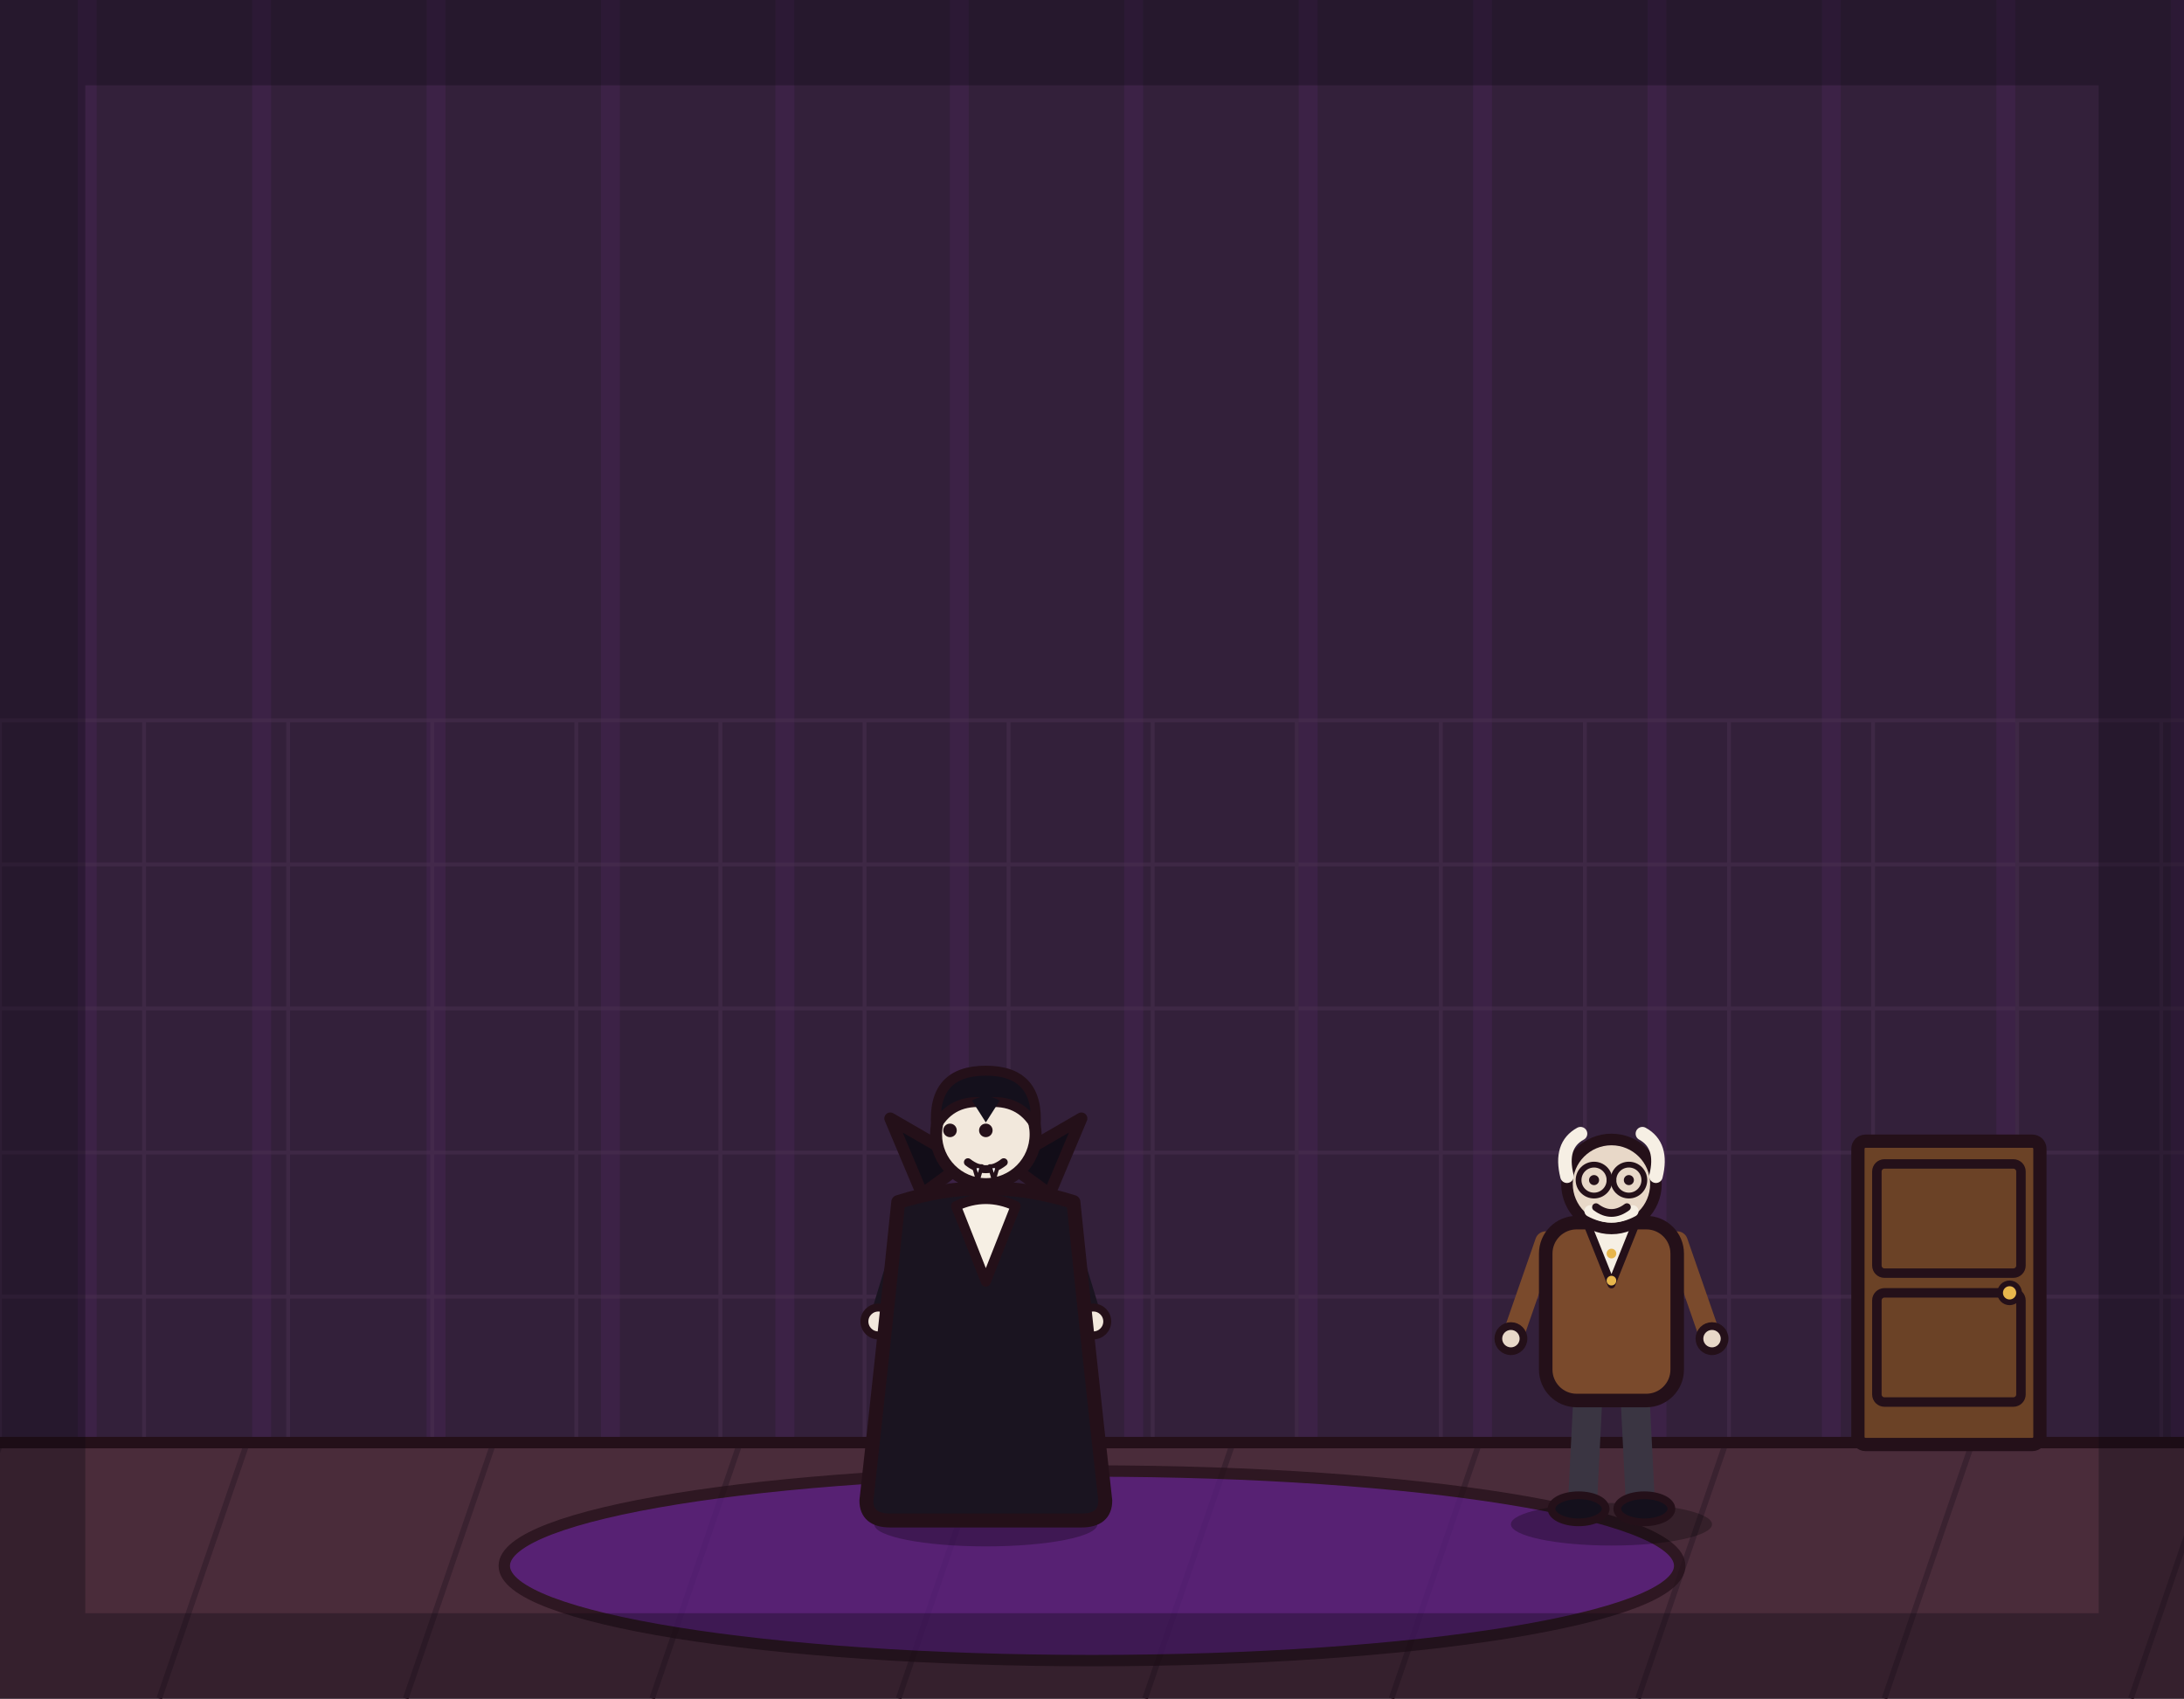
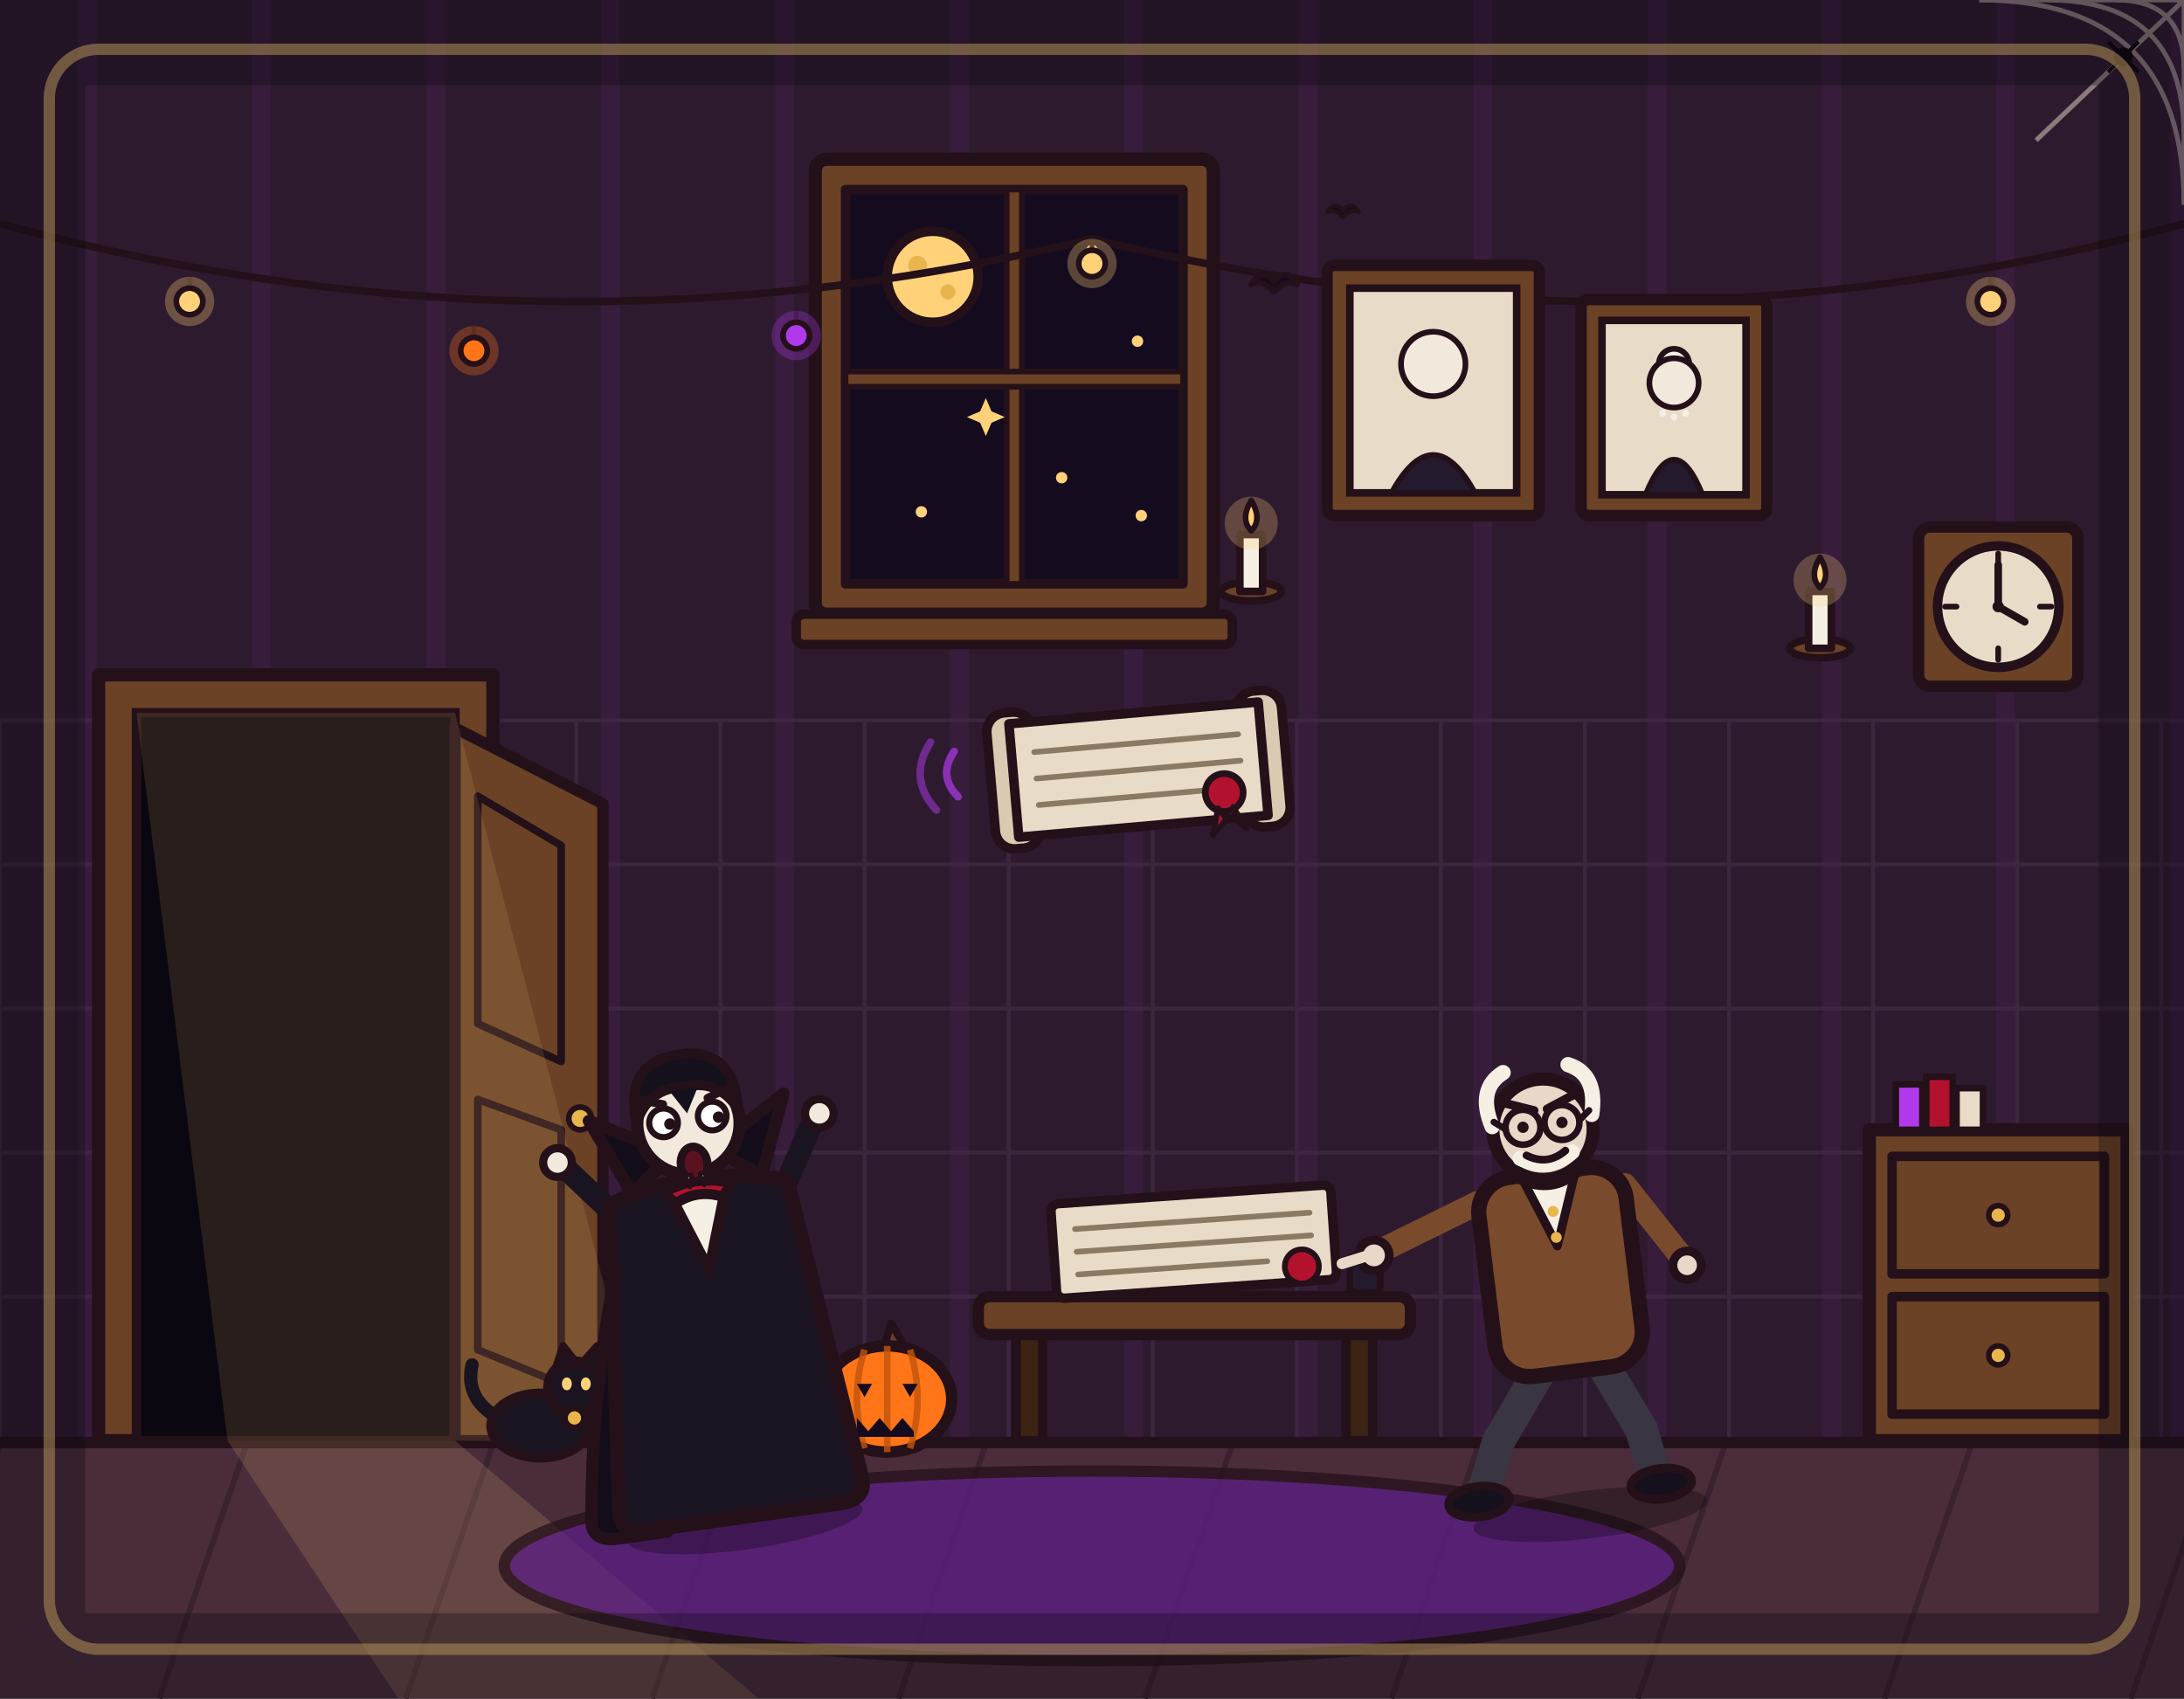
<svg xmlns="http://www.w3.org/2000/svg" viewBox="0 0 1152 896" width="1152" height="896">
-   <rect x="0" y="0" width="1152" height="896" fill="#33203a" />
+   <rect x="0" y="0" width="1152" height="896" fill="#2e1a2e" />
  <path d="M46 0V762M138 0V762M230 0V762M322 0V762M414 0V762M506 0V762M598 0V762M690 0V762M782 0V762M874 0V762M966 0V762M1058 0V762M1150 0V762" stroke="#b03aeb" stroke-width="10" opacity=".07" fill="none" />
+   <g stroke="#e8dcc8" stroke-width="2.5" opacity=".5" fill="none">
+     <path d="M1152 0L1152 108M1152 0L1044 0M1152 0L1074 74" />
+     <path d="M1116 0Q1152 0 1152 36M1080 0Q1152 0 1152 72M1044 0Q1152 0 1152 108" />
+   </g>
+   <circle cx="1120" cy="30" r="5" fill="#0b0710" />
+   <path d="M1120 30L1112 22M1120 30L1128 22M1120 30L1112 38M1120 30L1128 38" stroke="#0b0710" stroke-width="2" fill="none" />
  <path d="M0 380V762M76 380V762M152 380V762M228 380V762M304 380V762M380 380V762M456 380V762M532 380V762M608 380V762M684 380V762M760 380V762M836 380V762M912 380V762M988 380V762M1064 380V762M1140 380V762M0 380H1152M0 456H1152M0 532H1152M0 608H1152M0 684H1152M0 760H1152" stroke="#4a3050" stroke-width="2" opacity=".5" fill="none" />
+   <g>
+     <rect x="430" y="84" width="210" height="240" rx="6" fill="#6b4226" stroke="#241019" stroke-width="7" stroke-linejoin="round" />
+     <rect x="446" y="100" width="178" height="208" fill="#150b1e" stroke="#241019" stroke-width="5" stroke-linejoin="round" />
+     <rect x="531" y="100" width="8" height="208" fill="#6b4226" stroke="#241019" stroke-width="3" />
+     <rect x="446" y="196" width="178" height="8" fill="#6b4226" stroke="#241019" stroke-width="3" />
+     <circle cx="492" cy="146" r="24" fill="#ffd27a" stroke="#241019" stroke-width="5" stroke-linejoin="round" />
+     <circle cx="484" cy="140" r="5" fill="#e8b64c" />
+     <circle cx="500" cy="154" r="4" fill="#e8b64c" />
+     <circle cx="576" cy="132" r="3" fill="#ffd27a" />
+     <circle cx="600" cy="180" r="3" fill="#ffd27a" />
+     <circle cx="560" cy="252" r="3" fill="#ffd27a" />
+     <circle cx="602" cy="272" r="3" fill="#ffd27a" />
+     <circle cx="486" cy="270" r="3" fill="#ffd27a" />
+     <path d="M520 210L523 217L530 220L523 223L520 230L517 223L510 220L517 217Z" fill="#ffd27a" />
+     <rect x="420" y="324" width="230" height="16" rx="4" fill="#6b4226" stroke="#241019" stroke-width="5" stroke-linejoin="round" />
+   </g>
+   <path d="M0 118Q288 196 576 126Q864 196 1152 118" stroke="#241019" stroke-width="4" fill="none" />
+   <g>
+     <g>
+       <line x1="100" y1="146" x2="100" y2="154" stroke="#241019" stroke-width="2.5" />
+       <circle cx="100" cy="159" r="13" fill="#ffd27a" opacity=".3" />
+       <circle cx="100" cy="159" r="7" fill="#ffd27a" stroke="#241019" stroke-width="3" />
+     </g>
+     <g>
+       <line x1="250" y1="172" x2="250" y2="180" stroke="#241019" stroke-width="2.5" />
+       <circle cx="250" cy="185" r="13" fill="#ff7518" opacity=".3" />
+       <circle cx="250" cy="185" r="7" fill="#ff7518" stroke="#241019" stroke-width="3" />
+     </g>
+     <g>
+       <line x1="420" y1="164" x2="420" y2="172" stroke="#241019" stroke-width="2.5" />
+       <circle cx="420" cy="177" r="13" fill="#b03aeb" opacity=".3" />
+       <circle cx="420" cy="177" r="7" fill="#b03aeb" stroke="#241019" stroke-width="3" />
+     </g>
+     <g>
+       <line x1="576" y1="126" x2="576" y2="134" stroke="#241019" stroke-width="2.5" />
+       <circle cx="576" cy="139" r="13" fill="#ffd27a" opacity=".3" />
+       <circle cx="576" cy="139" r="7" fill="#ffd27a" stroke="#241019" stroke-width="3" />
+     </g>
+     <g>
+       <line x1="730" y1="164" x2="730" y2="172" stroke="#241019" stroke-width="2.5" />
+       <circle cx="730" cy="177" r="13" fill="#ff7518" opacity=".3" />
+       <circle cx="730" cy="177" r="7" fill="#ff7518" stroke="#241019" stroke-width="3" />
+     </g>
+     <g>
+       <line x1="900" y1="172" x2="900" y2="180" stroke="#241019" stroke-width="2.5" />
+       <circle cx="900" cy="185" r="13" fill="#b03aeb" opacity=".3" />
+       <circle cx="900" cy="185" r="7" fill="#b03aeb" stroke="#241019" stroke-width="3" />
+     </g>
+     <g>
+       <line x1="1050" y1="146" x2="1050" y2="154" stroke="#241019" stroke-width="2.5" />
+       <circle cx="1050" cy="159" r="13" fill="#ffd27a" opacity=".3" />
+       <circle cx="1050" cy="159" r="7" fill="#ffd27a" stroke="#241019" stroke-width="3" />
+     </g>
+   </g>
+   <path d="M0 0Q6 -10 12 -1Q18 -10 24 0Q18 -3 12 4Q6 -3 0 0Z" transform="translate(660 150)" fill="#150b1e" stroke="#241019" stroke-width="3" stroke-linejoin="round" />
+   <path d="M0 0Q6 -10 12 -1Q18 -10 24 0Q18 -3 12 4Q6 -3 0 0Z" transform="translate(700 112) scale(.7)" fill="#150b1e" stroke="#241019" stroke-width="3" stroke-linejoin="round" />
+   <g>
+     <rect x="700" y="140" width="112" height="132" rx="4" fill="#6b4226" stroke="#241019" stroke-width="6" stroke-linejoin="round" />
+     <rect x="712" y="152" width="88" height="108" fill="#e8dcc8" stroke="#241019" stroke-width="4" />
+     <circle cx="756" cy="192" r="17" fill="#f2e8dc" stroke="#241019" stroke-width="3" />
+     <path d="M734 260Q756 220 778 260Z" fill="#241a2e" stroke="#241019" stroke-width="3" stroke-linejoin="round" />
+     <rect x="834" y="158" width="98" height="114" rx="4" fill="#6b4226" stroke="#241019" stroke-width="6" stroke-linejoin="round" />
+     <rect x="845" y="169" width="76" height="92" fill="#e8dcc8" stroke="#241019" stroke-width="4" />
+     <circle cx="883" cy="192" r="8" fill="#f6efe4" stroke="#241019" stroke-width="3" />
+     <circle cx="883" cy="202" r="13" fill="#f2e8dc" stroke="#241019" stroke-width="3" />
+     <path d="M868 261Q883 224 898 261Z" fill="#241a2e" stroke="#241019" stroke-width="3" stroke-linejoin="round" />
+     <circle cx="877" cy="218" r="1.8" fill="#f6efe4" />
+     <circle cx="883" cy="220" r="1.8" fill="#f6efe4" />
+     <circle cx="889" cy="218" r="1.8" fill="#f6efe4" />
+   </g>
+   <g>
+     <rect x="1012" y="278" width="84" height="84" rx="6" fill="#6b4226" stroke="#241019" stroke-width="6" stroke-linejoin="round" />
+     <circle cx="1054" cy="320" r="32" fill="#e8dcc8" stroke="#241019" stroke-width="5" />
+     <path d="M1054 292V298M1054 342V348M1026 320H1032M1076 320H1082" stroke="#241019" stroke-width="3" stroke-linecap="round" />
+     <path d="M1054 320L1054 298M1054 320L1068 328" stroke="#241019" stroke-width="4" stroke-linecap="round" fill="none" />
+     <circle cx="1054" cy="320" r="3" fill="#241019" />
+   </g>
+   <g>
+     <ellipse cx="660" cy="312" rx="16" ry="5" fill="#6b4226" stroke="#241019" stroke-width="4" />
+     <rect x="654" y="282" width="12" height="30" fill="#f6efe4" stroke="#241019" stroke-width="4" stroke-linejoin="round" />
+     <circle cx="660" cy="276" r="14" fill="#ffd27a" opacity=".25" />
+     <path d="M660 264Q666 274 660 280Q654 274 660 264Z" fill="#ffd27a" stroke="#241019" stroke-width="3" stroke-linejoin="round" />
+     <ellipse cx="960" cy="342" rx="16" ry="5" fill="#6b4226" stroke="#241019" stroke-width="4" />
+     <rect x="954" y="312" width="12" height="30" fill="#f6efe4" stroke="#241019" stroke-width="4" stroke-linejoin="round" />
+     <circle cx="960" cy="306" r="14" fill="#ffd27a" opacity=".25" />
+     <path d="M960 294Q966 304 960 310Q954 304 960 294Z" fill="#ffd27a" stroke="#241019" stroke-width="3" stroke-linejoin="round" />
+   </g>
+   <g>
+     <rect x="52" y="356" width="208" height="404" fill="#6b4226" stroke="#241019" stroke-width="7" stroke-linejoin="round" />
+     <rect x="72" y="376" width="168" height="384" fill="#0b0710" stroke="#241019" stroke-width="5" />
+     <polygon points="240,384 318,424 318,760 240,760" fill="#6b4226" stroke="#241019" stroke-width="6" stroke-linejoin="round" />
+     <polygon points="252,420 296,446 296,560 252,540" fill="none" stroke="#241019" stroke-width="4" stroke-linejoin="round" />
+     <polygon points="252,580 296,596 296,730 252,712" fill="none" stroke="#241019" stroke-width="4" stroke-linejoin="round" />
+     <circle cx="306" cy="590" r="6" fill="#e8b64c" stroke="#241019" stroke-width="3" />
+   </g>
  <rect x="0" y="760" width="1152" height="136" fill="#4a2c3a" />
-   <path d="M0 762 L-46 896M130 762 L84 896M260 762 L214 896M390 762 L344 896M520 762 L474 896M650 762 L604 896M780 762 L734 896M910 762 L864 896M1040 762 L994 896M1170 762 L1124 896" stroke="#3a2230" stroke-width="3" fill="none" />
+   <path d="M0 762L-46 896M130 762L84 896M260 762L214 896M390 762L344 896M520 762L474 896M650 762L604 896M780 762L734 896M910 762L864 896M1040 762L994 896M1170 762L1124 896" stroke="#3a2230" stroke-width="3" fill="none" />
  <line x1="0" y1="761" x2="1152" y2="761" stroke="#241019" stroke-width="6" stroke-linecap="round" />
-   <ellipse cx="576" cy="826" rx="310" ry="50" fill="#5b1e86" stroke="#241019" stroke-width="6" stroke-linejoin="round" stroke-linecap="round" opacity="0.75" />
-   <rect x="980" y="602" width="96" height="160" rx="4" fill="#6b4226" stroke="#241019" stroke-width="7" stroke-linejoin="round" stroke-linecap="round" />
-   <rect x="990" y="614" width="76" height="57.6" rx="4" fill="none" stroke="#241019" stroke-width="5" stroke-linejoin="round" stroke-linecap="round" />
-   <rect x="990" y="682" width="76" height="57.6" rx="4" fill="none" stroke="#241019" stroke-width="5" stroke-linejoin="round" stroke-linecap="round" />
-   <circle cx="1060" cy="682" r="5" fill="#e8b64c" stroke="#241019" stroke-width="3" stroke-linejoin="round" stroke-linecap="round" />
-   <g transform="translate(520 800) scale(1.05 1.05)">
-     <ellipse cx="0" cy="4" rx="56" ry="11" fill="#000000" stroke-width="0" stroke-linejoin="round" stroke-linecap="round" stroke="none" opacity="0.28" />
-     <path d="M-12 -62 L-16 -6" fill="none" stroke="#241a2e" stroke-width="15" stroke-linecap="round" stroke-linejoin="round" />
-     <path d="M12 -62 L16 -6" fill="none" stroke="#241a2e" stroke-width="15" stroke-linecap="round" stroke-linejoin="round" />
-     <ellipse cx="-18" cy="-4" rx="15" ry="7" fill="#14101c" stroke="#241019" stroke-width="4" stroke-linejoin="round" stroke-linecap="round" />
-     <ellipse cx="18" cy="-4" rx="15" ry="7" fill="#14101c" stroke="#241019" stroke-width="4" stroke-linejoin="round" stroke-linecap="round" />
-     <path d="M-38 -148 L-52 -102" fill="none" stroke="#1a1420" stroke-width="11" stroke-linecap="round" stroke-linejoin="round" />
-     <circle cx="-54" cy="-98" r="7" fill="#f2e8dc" stroke="#241019" stroke-width="4" stroke-linejoin="round" stroke-linecap="round" />
-     <path d="M38 -148 L52 -102" fill="none" stroke="#1a1420" stroke-width="11" stroke-linecap="round" stroke-linejoin="round" />
-     <circle cx="54" cy="-98" r="7" fill="#f2e8dc" stroke="#241019" stroke-width="4" stroke-linejoin="round" stroke-linecap="round" />
-     <path d="M-44 -158 Q-52 -80 -60 -8 Q-60 2 -48 2 L48 2 Q60 2 60 -8 Q52 -80 44 -158 Q0 -172 -44 -158 Z" fill="#1a1420" stroke="#241019" stroke-width="7" stroke-linejoin="round" stroke-linecap="round" />
-     <path d="M-32 -162 L-48 -200 L-10 -178 Z" fill="#120d18" stroke="#241019" stroke-width="6" stroke-linejoin="round" stroke-linecap="round" />
-     <path d="M32 -162 L48 -200 L10 -178 Z" fill="#120d18" stroke="#241019" stroke-width="6" stroke-linejoin="round" stroke-linecap="round" />
-     <path d="M-15 -156 L0 -118 L15 -156 Q0 -163 -15 -156 Z" fill="#f6efe4" stroke="#241019" stroke-width="5" stroke-linejoin="round" stroke-linecap="round" />
-     <circle cx="0" cy="-192" r="25" fill="#f2e8dc" stroke="#241019" stroke-width="6" stroke-linejoin="round" stroke-linecap="round" />
-     <path d="M-25 -196 Q-27 -224 0 -224 Q27 -224 25 -196 Q17 -210 0 -208 Q-17 -210 -25 -196 Z" fill="#14101c" stroke="#241019" stroke-width="5" stroke-linejoin="round" stroke-linecap="round" />
-     <path d="M-7 -209 L0 -198 L7 -209 Q0 -213 -7 -209 Z" fill="#14101c" stroke-width="0" stroke-linejoin="round" stroke-linecap="round" stroke="none" />
-     <circle cx="-18" cy="-194" r="3.4" fill="#241019" stroke-width="0" stroke-linejoin="round" stroke-linecap="round" stroke="none" />
-     <circle cx="0" cy="-194" r="3.4" fill="#241019" stroke-width="0" stroke-linejoin="round" stroke-linecap="round" stroke="none" />
-     <path d="M-9 -178 Q0 -171 9 -178" fill="none" stroke="#241019" stroke-width="4" stroke-linecap="round" stroke-linejoin="round" />
-     <path d="M-6 -176 L-2 -176 L-4 -169 Z" fill="#ffffff" stroke="#241019" stroke-width="2" stroke-linejoin="round" stroke-linecap="round" />
-     <path d="M2 -176 L6 -176 L4 -169 Z" fill="#ffffff" stroke="#241019" stroke-width="2" stroke-linejoin="round" stroke-linecap="round" />
-   </g>
-   <g transform="translate(850 800) scale(1.02 1.02)">
-     <ellipse cx="0" cy="4" rx="52" ry="11" fill="#000000" stroke-width="0" stroke-linejoin="round" stroke-linecap="round" stroke="none" opacity="0.28" />
-     <path d="M-12 -66 L-15 -6" fill="none" stroke="#3a3542" stroke-width="15" stroke-linecap="round" stroke-linejoin="round" />
-     <path d="M12 -66 L15 -6" fill="none" stroke="#3a3542" stroke-width="15" stroke-linecap="round" stroke-linejoin="round" />
-     <ellipse cx="-17" cy="-4" rx="14" ry="7" fill="#14101c" stroke="#241019" stroke-width="4" stroke-linejoin="round" stroke-linecap="round" />
-     <ellipse cx="17" cy="-4" rx="14" ry="7" fill="#14101c" stroke="#241019" stroke-width="4" stroke-linejoin="round" stroke-linecap="round" />
-     <path d="M-34 -142 L-50 -96" fill="none" stroke="#7a4a2c" stroke-width="11" stroke-linecap="round" stroke-linejoin="round" />
-     <circle cx="-52" cy="-92" r="6.5" fill="#e8d8c8" stroke="#241019" stroke-width="4" stroke-linejoin="round" stroke-linecap="round" />
-     <path d="M34 -142 L50 -96" fill="none" stroke="#7a4a2c" stroke-width="11" stroke-linecap="round" stroke-linejoin="round" />
-     <circle cx="52" cy="-92" r="6.5" fill="#e8d8c8" stroke="#241019" stroke-width="4" stroke-linejoin="round" stroke-linecap="round" />
-     <rect x="-34" y="-152" width="68" height="92" rx="16" fill="#7a4a2c" stroke="#241019" stroke-width="7" stroke-linejoin="round" stroke-linecap="round" />
-     <path d="M-12 -150 L0 -120 L12 -150 Z" fill="#f6efe4" stroke="#241019" stroke-width="4" stroke-linejoin="round" stroke-linecap="round" />
-     <circle cx="0" cy="-136" r="2.5" fill="#e8b64c" stroke-width="0" stroke-linejoin="round" stroke-linecap="round" stroke="none" />
-     <circle cx="0" cy="-122" r="2.5" fill="#e8b64c" stroke-width="0" stroke-linejoin="round" stroke-linecap="round" stroke="none" />
-     <circle cx="0" cy="-172" r="23" fill="#e8d8c8" stroke="#241019" stroke-width="6" stroke-linejoin="round" stroke-linecap="round" />
-     <path d="M-23 -176 Q-27 -192 -16 -198" fill="none" stroke="#f6efe4" stroke-width="7" stroke-linecap="round" stroke-linejoin="round" />
-     <path d="M23 -176 Q27 -192 16 -198" fill="none" stroke="#f6efe4" stroke-width="7" stroke-linecap="round" stroke-linejoin="round" />
-     <circle cx="-9" cy="-174" r="2.6" fill="#241019" stroke-width="0" stroke-linejoin="round" stroke-linecap="round" stroke="none" />
-     <circle cx="9" cy="-174" r="2.6" fill="#241019" stroke-width="0" stroke-linejoin="round" stroke-linecap="round" stroke="none" />
-     <circle cx="-9" cy="-174" r="8" fill="none" stroke="#241019" stroke-width="3" stroke-linejoin="round" stroke-linecap="round" />
-     <circle cx="9" cy="-174" r="8" fill="none" stroke="#241019" stroke-width="3" stroke-linejoin="round" stroke-linecap="round" />
-     <line x1="-1" y1="-174" x2="1" y2="-174" stroke="#241019" stroke-width="3" stroke-linecap="round" />
-     <path d="M-11 -158 Q0 -152 11 -158" fill="none" stroke="#f6efe4" stroke-width="6" stroke-linecap="round" stroke-linejoin="round" />
-     <path d="M-8 -160 Q0 -154 8 -160" fill="none" stroke="#241019" stroke-width="4" stroke-linecap="round" stroke-linejoin="round" />
-   </g>
-   <rect x="0" y="0" width="1152" height="896" fill="none" stroke="#0b0710" stroke-width="90" opacity="0.32" />
+   <polygon points="72,376 240,376 340,760 120,760" fill="#ffd27a" opacity=".12" />
+   <polygon points="120,760 240,760 400,896 210,896" fill="#ffd27a" opacity=".16" />
+   <g>
+     <rect x="986" y="596" width="136" height="164" fill="#6b4226" stroke="#241019" stroke-width="7" stroke-linejoin="round" />
+     <rect x="998" y="610" width="112" height="62" fill="none" stroke="#241019" stroke-width="5" stroke-linejoin="round" />
+     <rect x="998" y="684" width="112" height="62" fill="none" stroke="#241019" stroke-width="5" stroke-linejoin="round" />
+     <circle cx="1054" cy="641" r="5" fill="#e8b64c" stroke="#241019" stroke-width="3" />
+     <circle cx="1054" cy="715" r="5" fill="#e8b64c" stroke="#241019" stroke-width="3" />
+     <rect x="1000" y="572" width="14" height="24" fill="#b03aeb" stroke="#241019" stroke-width="3.5" />
+     <rect x="1016" y="568" width="14" height="28" fill="#b3122e" stroke="#241019" stroke-width="3.5" />
+     <rect x="1032" y="574" width="14" height="22" fill="#e8dcc8" stroke="#241019" stroke-width="3.5" />
+   </g>
+   <g>
+     <rect x="536" y="700" width="14" height="60" fill="#3c2415" stroke="#241019" stroke-width="5" stroke-linejoin="round" />
+     <rect x="710" y="700" width="14" height="60" fill="#3c2415" stroke="#241019" stroke-width="5" stroke-linejoin="round" />
+     <rect x="516" y="684" width="228" height="20" rx="6" fill="#6b4226" stroke="#241019" stroke-width="6" stroke-linejoin="round" />
+     <g transform="rotate(-4 630 660)">
+       <rect x="556" y="630" width="148" height="50" rx="4" fill="#e8dcc8" stroke="#241019" stroke-width="5" stroke-linejoin="round" />
+       <path d="M568 644L692 644M568 656L692 656M568 668L668 668" stroke="#8a7a64" stroke-width="3" stroke-linecap="round" fill="none" />
+       <circle cx="686" cy="672" r="9" fill="#b3122e" stroke="#241019" stroke-width="3" />
+     </g>
+     <rect x="712" y="662" width="16" height="20" rx="3" fill="#241a2e" stroke="#241019" stroke-width="3.5" />
+   </g>
+   <g transform="translate(468 738)">
+     <path d="M-2 -26L2 -40L9 -28Z" fill="#6b4226" stroke="#241019" stroke-width="4" stroke-linejoin="round" />
+     <ellipse cx="0" cy="0" rx="34" ry="28" fill="#ff7518" stroke="#241019" stroke-width="6" stroke-linejoin="round" />
+     <path d="M-12 -26Q-20 0 -12 26M12 -26Q20 0 12 26M0 -28L0 28" stroke="#c2550a" stroke-width="3.5" fill="none" opacity=".8" />
+     <path d="M-16 -8L-8 -8L-12 -1Z" fill="#150b1e" />
+     <path d="M8 -8L16 -8L12 -1Z" fill="#150b1e" />
+     <polygon points="-16,10 -10,17 -4,10 2,17 8,10 14,17 14,20 -16,20" fill="#150b1e" />
+   </g>
+   <g transform="translate(285 752)">
+     <path d="M-22 -4Q-40 -14 -36 -32" stroke="#1a1420" stroke-width="7" stroke-linecap="round" fill="none" />
+     <ellipse cx="0" cy="0" rx="26" ry="17" fill="#1a1420" stroke="#241019" stroke-width="5" stroke-linejoin="round" />
+     <circle cx="18" cy="-20" r="14" fill="#1a1420" stroke="#241019" stroke-width="5" />
+     <path d="M8 -30L12 -42L20 -32Z" fill="#1a1420" stroke="#241019" stroke-width="4" stroke-linejoin="round" />
+     <path d="M22 -33L30 -42L32 -28Z" fill="#1a1420" stroke="#241019" stroke-width="4" stroke-linejoin="round" />
+     <ellipse cx="14" cy="-22" rx="2.6" ry="3.4" fill="#ffd27a" />
+     <ellipse cx="24" cy="-22" rx="2.6" ry="3.4" fill="#ffd27a" />
+     <circle cx="18" cy="-4" r="5" fill="#e8b64c" stroke="#241019" stroke-width="3" />
+   </g>
+   <ellipse cx="576" cy="826" rx="310" ry="50" fill="#5b1e86" stroke="#241019" stroke-width="6" stroke-linejoin="round" opacity=".75" />
+   <g transform="translate(392 798) rotate(-8) scale(1.08)">
+     <ellipse cx="0" cy="6" rx="58" ry="12" fill="#000000" opacity=".28" />
+     <path d="M-34 -156Q-64 -80 -74 -6Q-75 4 -62 4L-38 4Q-42 -70 -26 -156Z" fill="#120d18" stroke="#241019" stroke-width="6" stroke-linejoin="round" />
+     <path d="M-12 -62L-20 -6" fill="none" stroke="#241a2e" stroke-width="15" stroke-linecap="round" />
+     <path d="M12 -62L22 -8" fill="none" stroke="#241a2e" stroke-width="15" stroke-linecap="round" />
+     <ellipse cx="-22" cy="-4" rx="15" ry="7" fill="#14101c" stroke="#241019" stroke-width="4" stroke-linejoin="round" />
+     <ellipse cx="24" cy="-6" rx="15" ry="7" fill="#14101c" stroke="#241019" stroke-width="4" stroke-linejoin="round" />
+     <path d="M-38 -148L-62 -178" fill="none" stroke="#1a1420" stroke-width="11" stroke-linecap="round" />
+     <circle cx="-66" cy="-182" r="7" fill="#f2e8dc" stroke="#241019" stroke-width="4" />
+     <path d="M38 -148L60 -184" fill="none" stroke="#1a1420" stroke-width="11" stroke-linecap="round" />
+     <circle cx="64" cy="-188" r="7" fill="#f2e8dc" stroke="#241019" stroke-width="4" />
+     <path d="M-44 -158Q-52 -80 -60 -8Q-60 2 -48 2L48 2Q60 2 60 -8Q52 -80 44 -158Q0 -172 -44 -158Z" fill="#1a1420" stroke="#241019" stroke-width="7" stroke-linejoin="round" />
+     <path d="M-16 -160L0 -142L16 -160Q0 -166 -16 -160Z" fill="#b3122e" stroke="#241019" stroke-width="4" stroke-linejoin="round" />
+     <path d="M-32 -162L-48 -200L-10 -178Z" fill="#120d18" stroke="#241019" stroke-width="6" stroke-linejoin="round" />
+     <path d="M32 -162L48 -200L10 -178Z" fill="#120d18" stroke="#241019" stroke-width="6" stroke-linejoin="round" />
+     <path d="M-12 -154L0 -120L12 -154Q0 -160 -12 -154Z" fill="#f6efe4" stroke="#241019" stroke-width="5" stroke-linejoin="round" />
+     <circle cx="0" cy="-192" r="25" fill="#f2e8dc" stroke="#241019" stroke-width="6" stroke-linejoin="round" />
+     <path d="M-25 -196Q-27 -226 0 -226Q27 -226 25 -196Q17 -212 0 -210Q-17 -212 -25 -196Z" fill="#14101c" stroke="#241019" stroke-width="5" stroke-linejoin="round" />
+     <path d="M-7 -209L0 -197L7 -209Z" fill="#14101c" />
+     <path d="M-23 -207L-11 -203M11 -203L23 -207" stroke="#241019" stroke-width="4" stroke-linecap="round" fill="none" />
+     <circle cx="-12" cy="-194" r="7" fill="#ffffff" stroke="#241019" stroke-width="3" />
+     <circle cx="12" cy="-194" r="7" fill="#ffffff" stroke="#241019" stroke-width="3" />
+     <circle cx="-9" cy="-193" r="2.8" fill="#241019" />
+     <circle cx="15" cy="-193" r="2.8" fill="#241019" />
+     <ellipse cx="0" cy="-172" rx="6.5" ry="8.5" fill="#5b1220" stroke="#241019" stroke-width="4" />
+     <path d="M-5 -167L-2 -167L-3.5 -161Z" fill="#ffffff" stroke="#241019" stroke-width="2" stroke-linejoin="round" />
+     <path d="M2 -167L5 -167L3.5 -161Z" fill="#ffffff" stroke="#241019" stroke-width="2" stroke-linejoin="round" />
+   </g>
+   <g transform="translate(838 792) rotate(-7) scale(1.15)">
+     <ellipse cx="0" cy="6" rx="54" ry="11" fill="#000000" opacity=".28" />
+     <path d="M-12 -66L-38 -32L-48 -8" fill="none" stroke="#3a3542" stroke-width="15" stroke-linecap="round" />
+     <path d="M12 -66L28 -30L32 -6" fill="none" stroke="#3a3542" stroke-width="15" stroke-linecap="round" />
+     <ellipse cx="-50" cy="-6" rx="14" ry="7" fill="#14101c" stroke="#241019" stroke-width="4" stroke-linejoin="round" />
+     <ellipse cx="34" cy="-4" rx="14" ry="7" fill="#14101c" stroke="#241019" stroke-width="4" stroke-linejoin="round" />
+     <path d="M-34 -142L-80 -126" fill="none" stroke="#7a4a2c" stroke-width="11" stroke-linecap="round" />
+     <circle cx="-84" cy="-124" r="7" fill="#e8d8c8" stroke="#241019" stroke-width="4" />
+     <line x1="-88" y1="-124" x2="-99" y2="-122" stroke="#e8d8c8" stroke-width="5" stroke-linecap="round" />
+     <path d="M34 -142L56 -106" fill="none" stroke="#7a4a2c" stroke-width="11" stroke-linecap="round" />
+     <circle cx="58" cy="-102" r="6.5" fill="#e8d8c8" stroke="#241019" stroke-width="4" />
+     <rect x="-34" y="-152" width="68" height="92" rx="16" fill="#7a4a2c" stroke="#241019" stroke-width="7" stroke-linejoin="round" />
+     <path d="M-12 -150L0 -118L12 -150Z" fill="#f6efe4" stroke="#241019" stroke-width="4" stroke-linejoin="round" />
+     <circle cx="0" cy="-134" r="2.5" fill="#e8b64c" />
+     <circle cx="0" cy="-122" r="2.5" fill="#e8b64c" />
+     <circle cx="0" cy="-172" r="23" fill="#e8d8c8" stroke="#241019" stroke-width="6" stroke-linejoin="round" />
+     <path d="M-23 -176Q-28 -194 -15 -200" fill="none" stroke="#f6efe4" stroke-width="7" stroke-linecap="round" />
+     <path d="M23 -176Q28 -194 15 -200" fill="none" stroke="#f6efe4" stroke-width="7" stroke-linecap="round" />
+     <path d="M-16 -186L-3 -181M16 -186L3 -181" stroke="#241019" stroke-width="4" stroke-linecap="round" fill="none" />
+     <circle cx="-9" cy="-174" r="8" fill="none" stroke="#241019" stroke-width="3" />
+     <circle cx="9" cy="-174" r="8" fill="none" stroke="#241019" stroke-width="3" />
+     <line x1="-1" y1="-174" x2="1" y2="-174" stroke="#241019" stroke-width="3" />
+     <path d="M-17 -174L-22 -178M17 -174L22 -178" stroke="#241019" stroke-width="3" stroke-linecap="round" fill="none" />
+     <circle cx="-9" cy="-174" r="2.6" fill="#241019" />
+     <circle cx="9" cy="-174" r="2.6" fill="#241019" />
+     <path d="M-12 -160Q0 -152 12 -160" fill="none" stroke="#f6efe4" stroke-width="7" stroke-linecap="round" />
+     <path d="M-9 -161Q0 -155 9 -161" fill="none" stroke="#241019" stroke-width="3.5" stroke-linecap="round" />
+     <path d="M-13 -150Q0 -142 13 -150" fill="none" stroke="#241019" stroke-width="4" stroke-linecap="round" />
+   </g>
+   <g transform="translate(600 400) rotate(-5)">
+     <path d="M-96 -12Q-106 0 -96 12" stroke="#b03aeb" stroke-width="4" fill="none" opacity=".7" stroke-linecap="round" />
+     <path d="M-108 -18Q-122 0 -108 18" stroke="#b03aeb" stroke-width="4" fill="none" opacity=".5" stroke-linecap="round" />
+     <rect x="-78" y="-30" width="24" height="72" rx="10" fill="#d9cbb2" stroke="#241019" stroke-width="5" stroke-linejoin="round" />
+     <rect x="54" y="-30" width="24" height="72" rx="10" fill="#d9cbb2" stroke="#241019" stroke-width="5" stroke-linejoin="round" />
+     <rect x="-66" y="-24" width="132" height="60" fill="#e8dcc8" stroke="#241019" stroke-width="5" stroke-linejoin="round" />
+     <path d="M-54 -8L54 -8M-54 6L54 6M-54 20L38 20" stroke="#8a7a64" stroke-width="3" stroke-linecap="round" fill="none" />
+     <circle cx="44" cy="22" r="10" fill="#b3122e" stroke="#241019" stroke-width="3.5" />
+     <path d="M40 30L36 44L44 36Z" fill="#b3122e" stroke="#241019" stroke-width="3" stroke-linejoin="round" />
+     <path d="M48 30L54 42L48 36Z" fill="#b3122e" stroke="#241019" stroke-width="3" stroke-linejoin="round" />
+   </g>
+   <rect x="26" y="26" width="1100" height="844" rx="26" fill="none" stroke="#ffd27a" stroke-width="6" opacity=".55" />
+   <rect x="0" y="0" width="1152" height="896" fill="none" stroke="#0b0710" stroke-width="90" opacity=".32" />
</svg>
